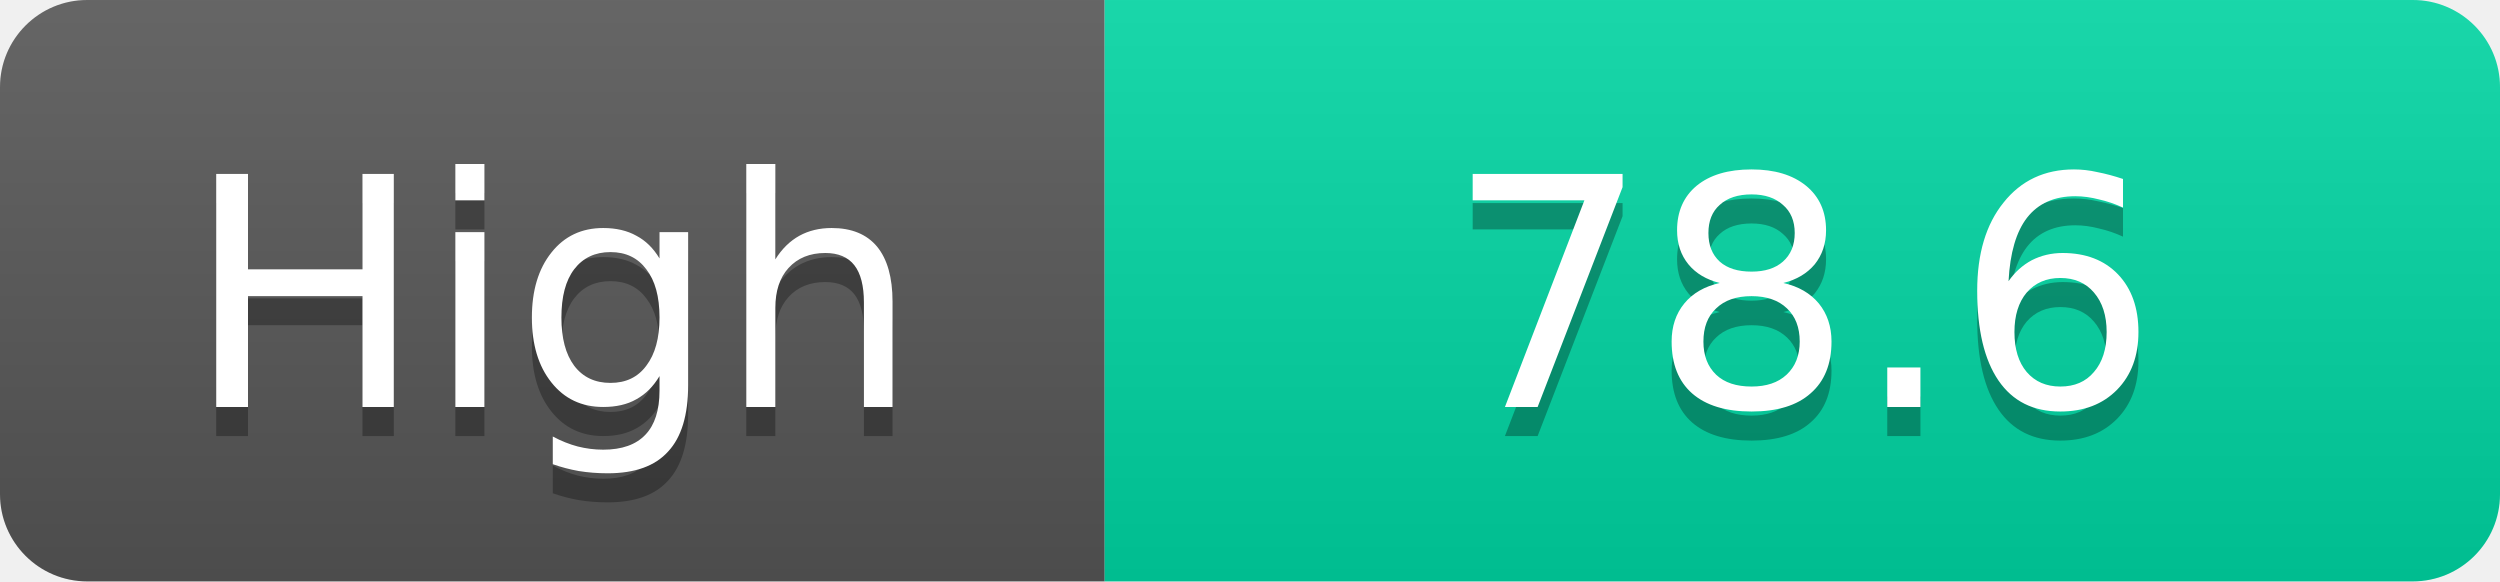
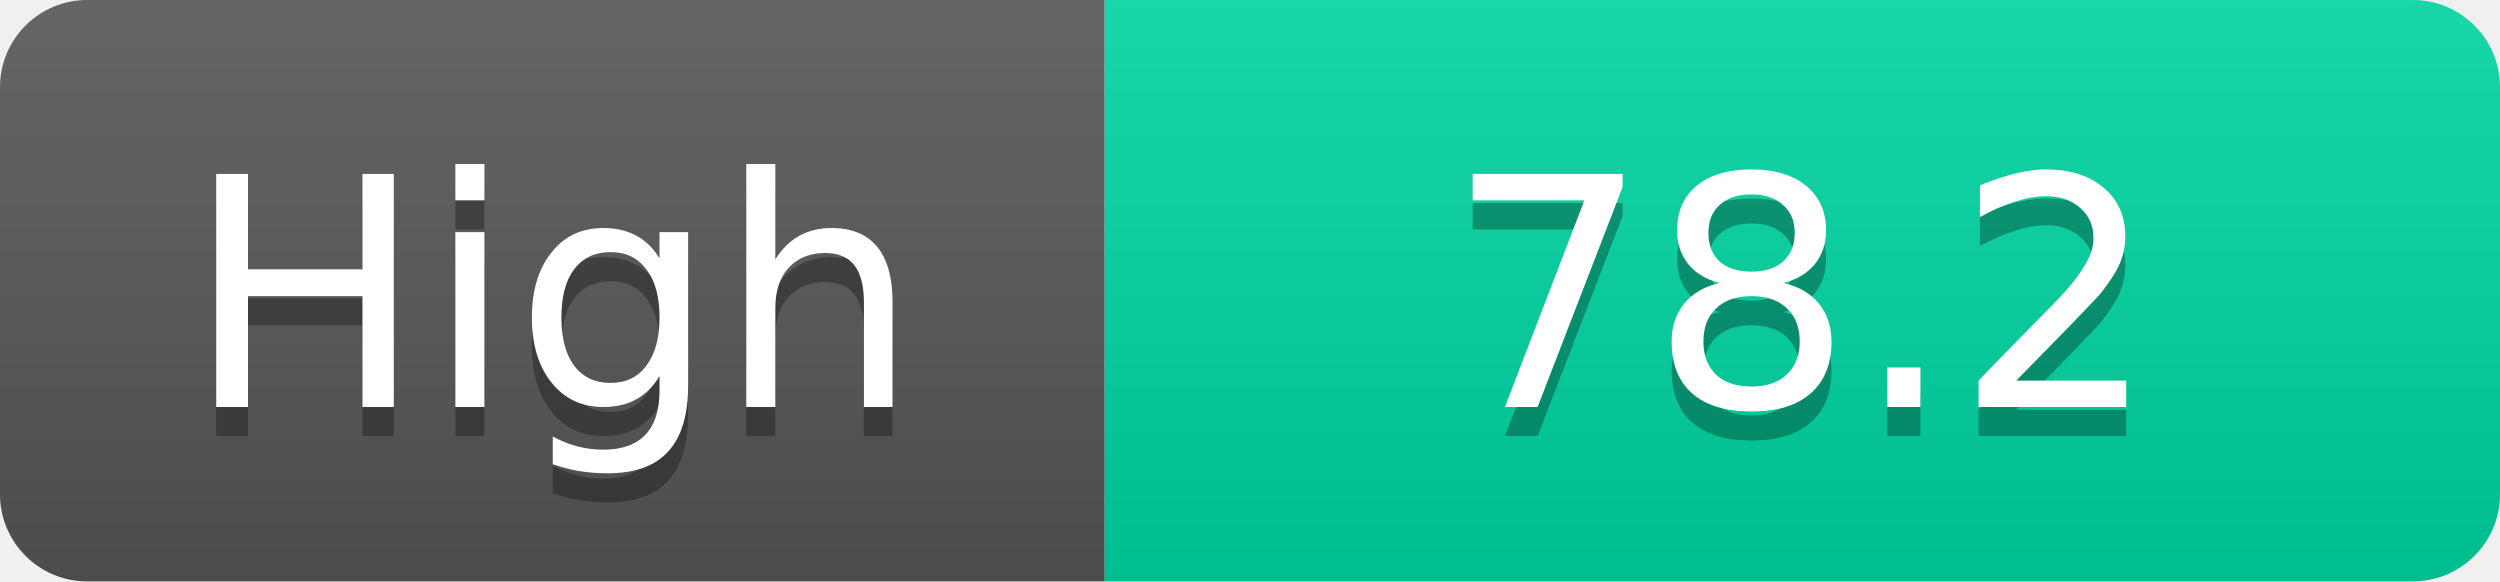
<svg xmlns="http://www.w3.org/2000/svg" width="86" height="20">
  <linearGradient id="s" x2="0" y2="100%">
    <stop offset="0" stop-color="#fff" stop-opacity=".1" />
    <stop offset="1" stop-opacity=".1" />
  </linearGradient>
  <clipPath id="r">
    <rect width="86" height="20" rx="3" fill="#fff" />
  </clipPath>
  <g clip-path="url(#r)">
    <rect width="38" height="20" fill="#555" />
    <rect x="38" width="48" height="20" fill="#00d2a0" />
    <rect width="86" height="20" fill="url(#s)" />
  </g>
  <g fill="#fff" text-anchor="middle" font-family="Verdana,Geneva,DejaVu Sans,sans-serif" text-rendering="geometricPrecision" font-size="11">
    <text x="19.0" y="15" fill="#010101" fill-opacity=".3">High</text>
    <text x="19.0" y="14">High</text>
-     <text x="62.0" y="15" fill="#010101" fill-opacity=".3">78.6</text>
-     <text x="62.0" y="14">78.6</text>
+     <text x="62.0" y="15" fill="#010101" fill-opacity=".3">78.2</text>
+     <text x="62.0" y="14">78.2</text>
  </g>
</svg>
